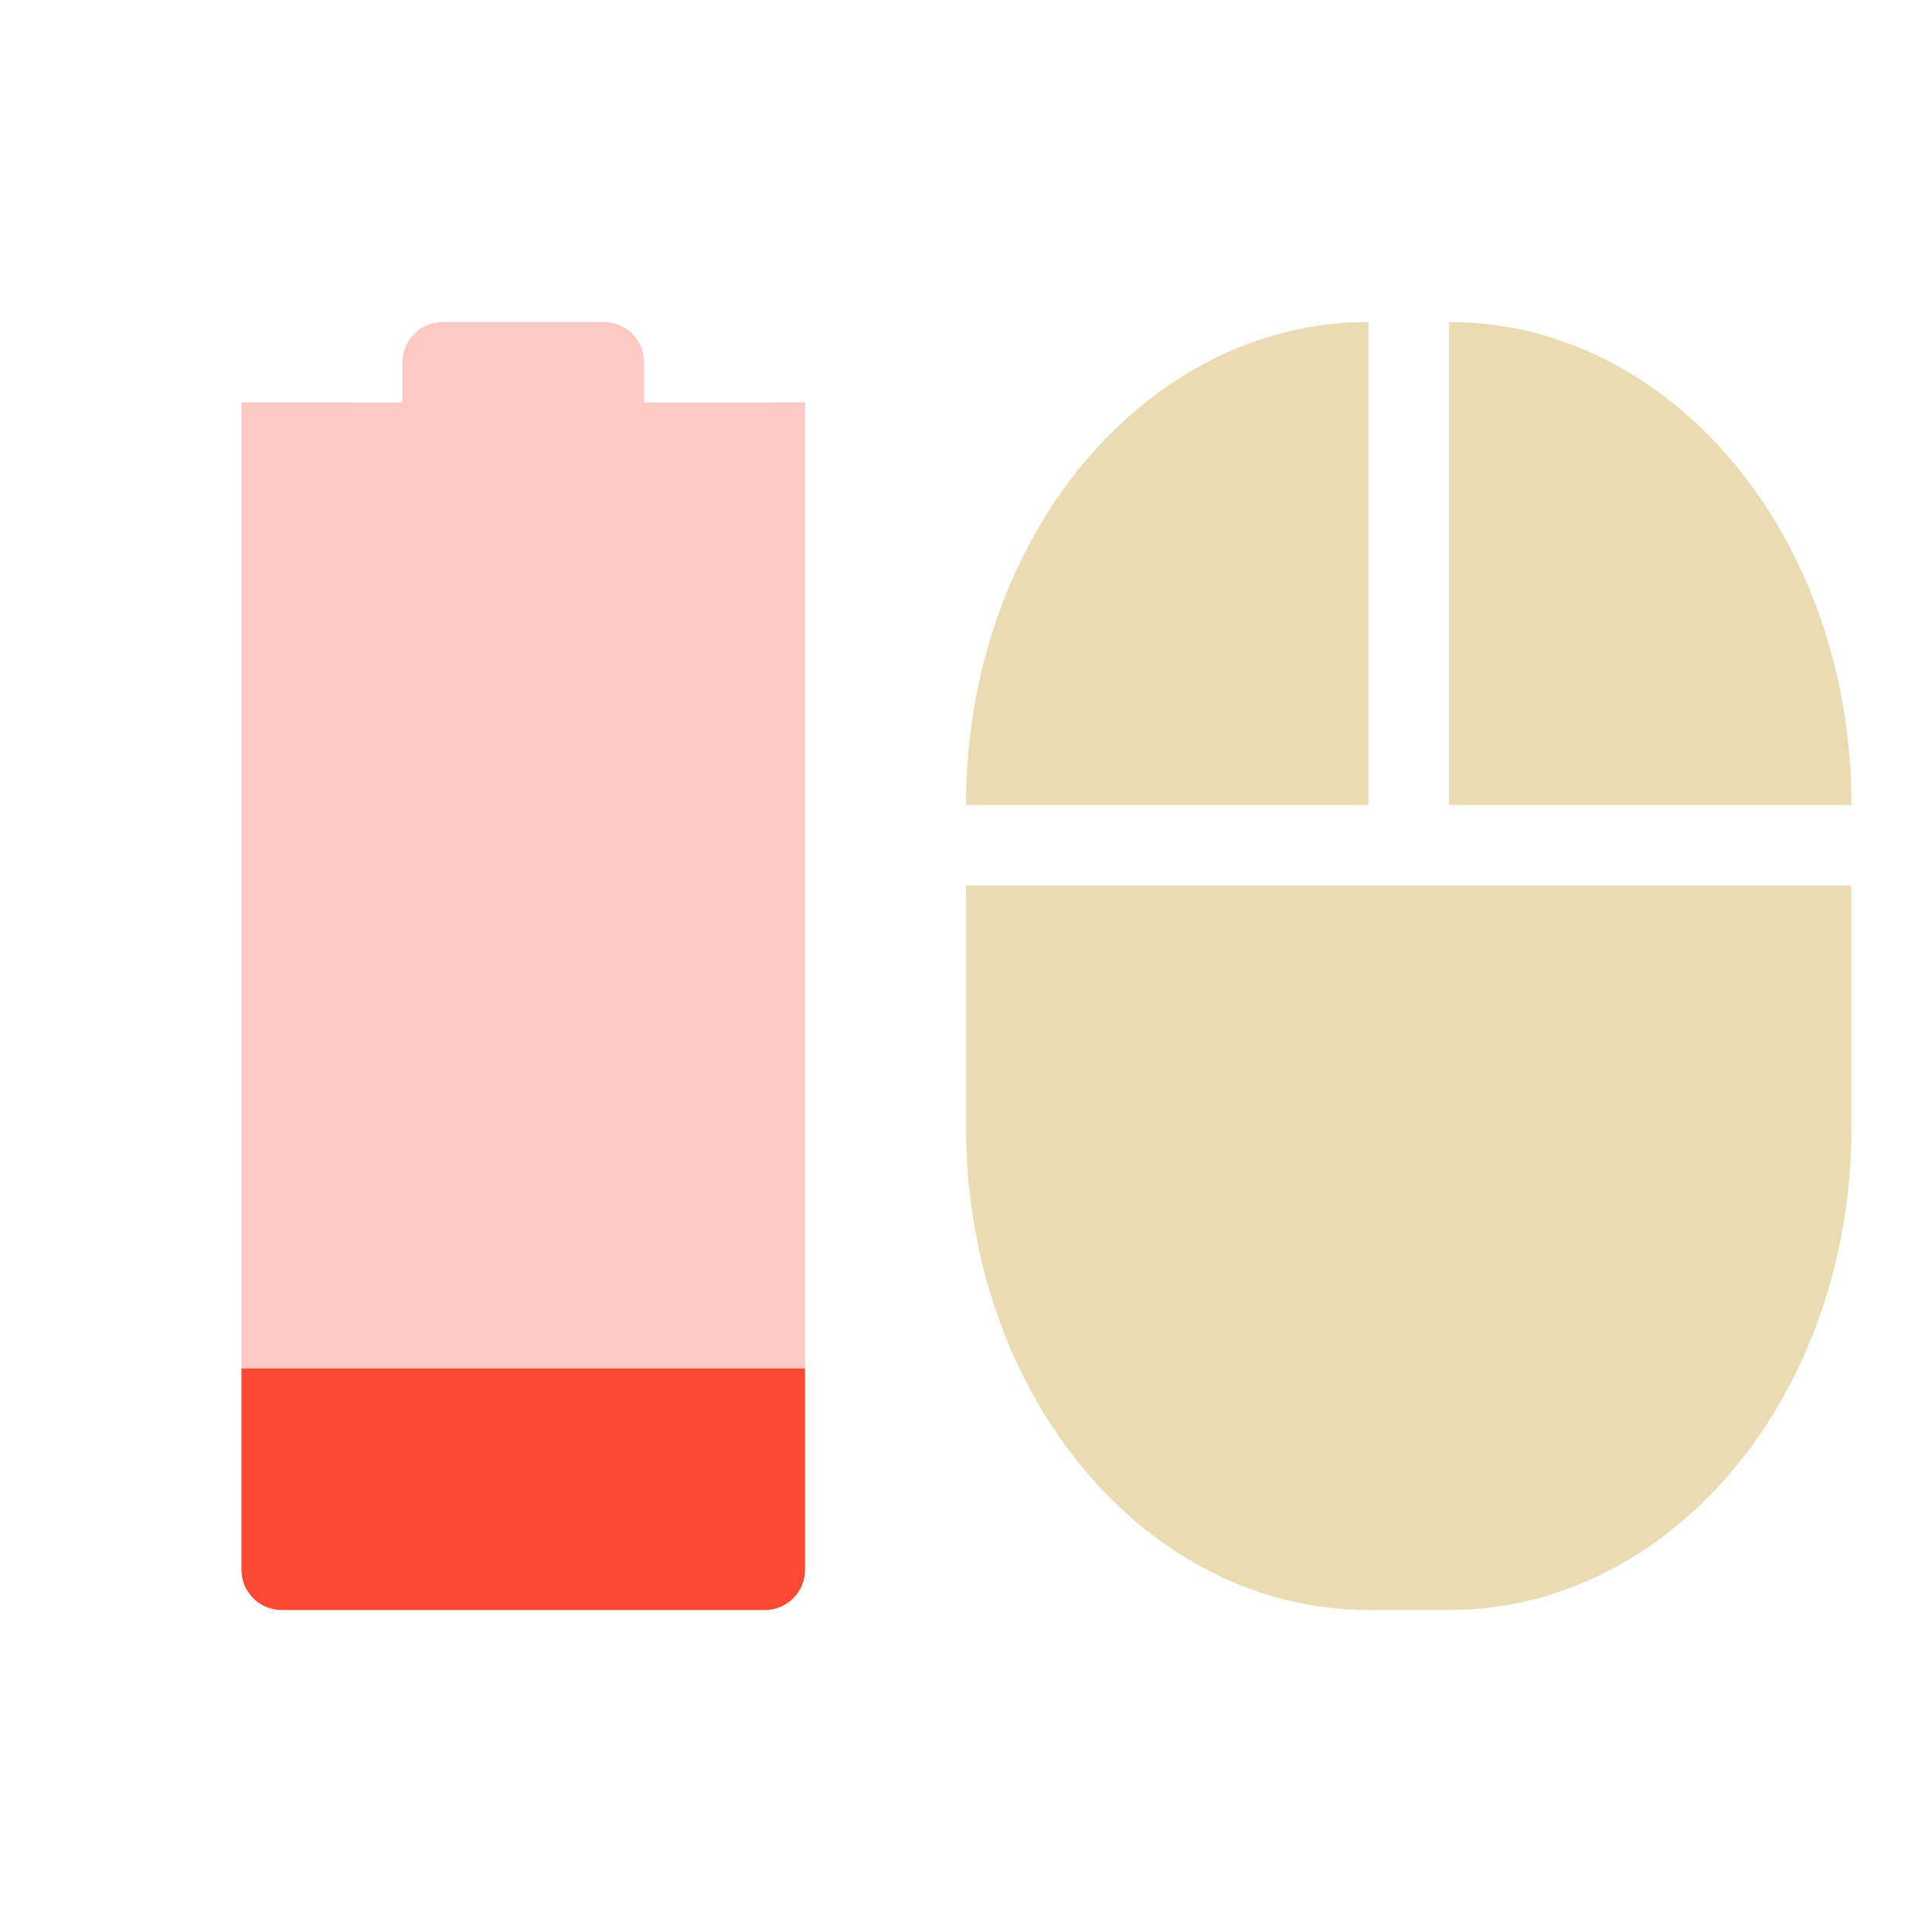
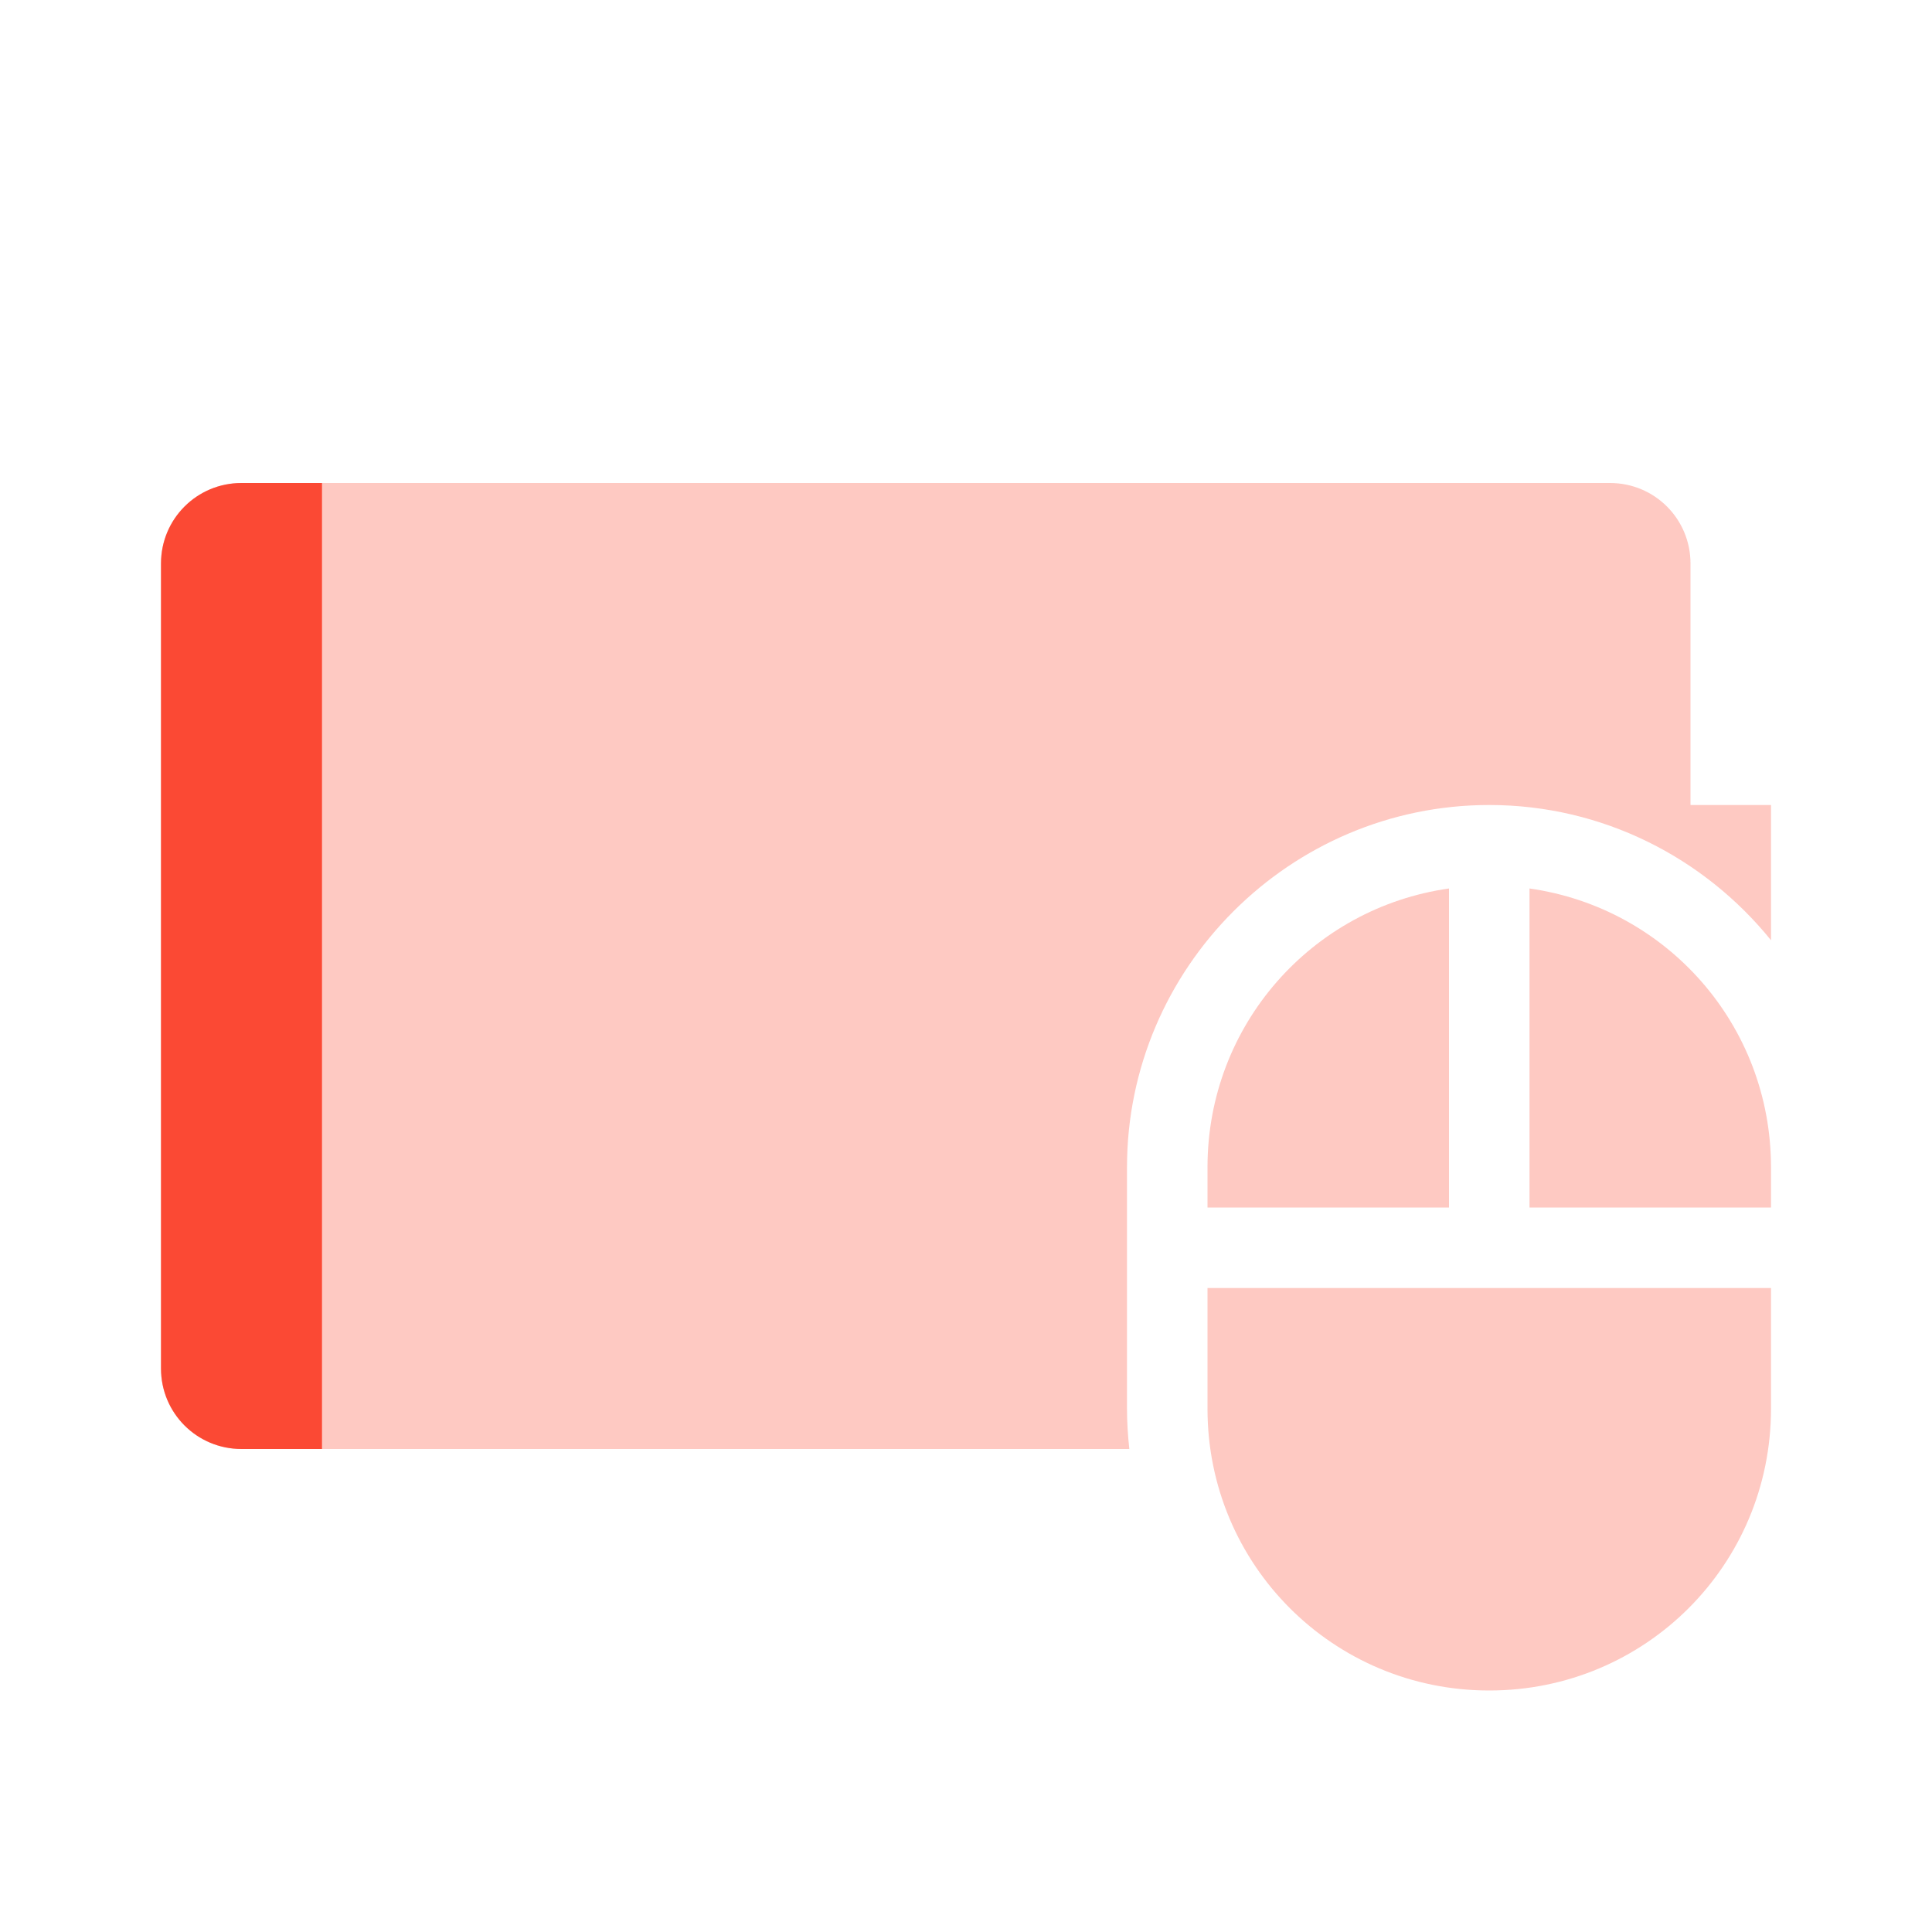
<svg xmlns="http://www.w3.org/2000/svg" width="24" height="24" version="1.1">
  <defs>
    <style id="current-color-scheme" type="text/css">.ColorScheme-Text { color:#ebdbb2; } .ColorScheme-Highlight { color:#458588; } .ColorScheme-NeutralText { color:#fe8019; } .ColorScheme-PositiveText { color:#689d6a; } .ColorScheme-NegativeText { color:#fb4934; }</style>
  </defs>
-   <path class="ColorScheme-NegativeText" d="m5.5 4c-0.277 0-0.5 0.223-0.5 0.5v0.5l-2-2e-3v-2.6e-4l-2e-5 14.5c0 0.277 0.223 0.5 0.5 0.5h6c0.277 0 0.5-0.223 0.5-0.5l2e-5 -14.5-0.5 2e-3h-1.5v-0.5c0-0.277-0.223-0.5-0.5-0.5z" fill="currentColor" opacity=".3" />
-   <path class="ColorScheme-NegativeText" d="m3 17v2.5c0 0.277 0.223 0.5 0.5 0.5h6c0.277 0 0.5-0.223 0.5-0.5v-2.5z" fill="currentColor" />
-   <path class="ColorScheme-Text" d="m17 4c-2.77 0-5 2.676-5 6h5zm1 0v6h5c0-3.324-2.23-6-5-6zm-6 7v3c0 3.324 2.23 6 5 6h1c2.77 0 5-2.676 5-6v-3h-5z" fill="currentColor" />
+   <path class="ColorScheme-NegativeText" d="m3 6c-0.554 0-1 0.446-1 1v10c0 0.554 0.446 1 1 1h11.029c-0.018-0.164-0.029-0.331-0.029-0.5v-3c0-2.476 2.024-4.5 4.5-4.5 1.41 0 2.673 0.657 3.5 1.68v-1.68h-1v-3c0-0.554-0.446-1-1-1h-17z" fill="currentColor" opacity=".3" />
+   <path class="ColorScheme-NegativeText" d="m3 6c-0.554 0-1 0.446-1 1v10c0 0.554 0.446 1 1 1h1v-12z" fill="currentColor" />
+   <path class="ColorScheme-NegativeText" d="m18 11.037c-1.701 0.241-3 1.694-3 3.463v0.5h3zm1 0v3.963h3v-0.5c0-1.769-1.299-3.222-3-3.463zm-4 4.963v1.5c0 1.939 1.561 3.5 3.5 3.5s3.5-1.561 3.5-3.5v-1.5h-4z" fill="currentColor" opacity=".3" />
</svg>
